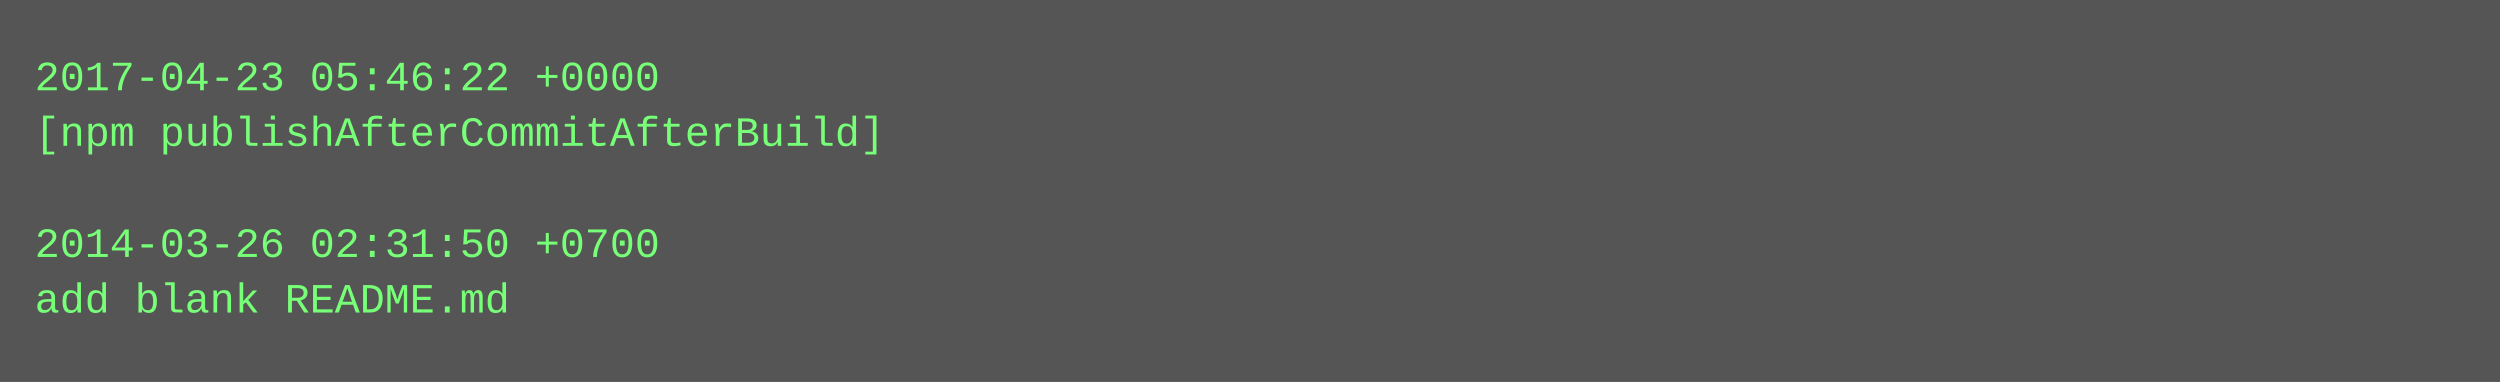
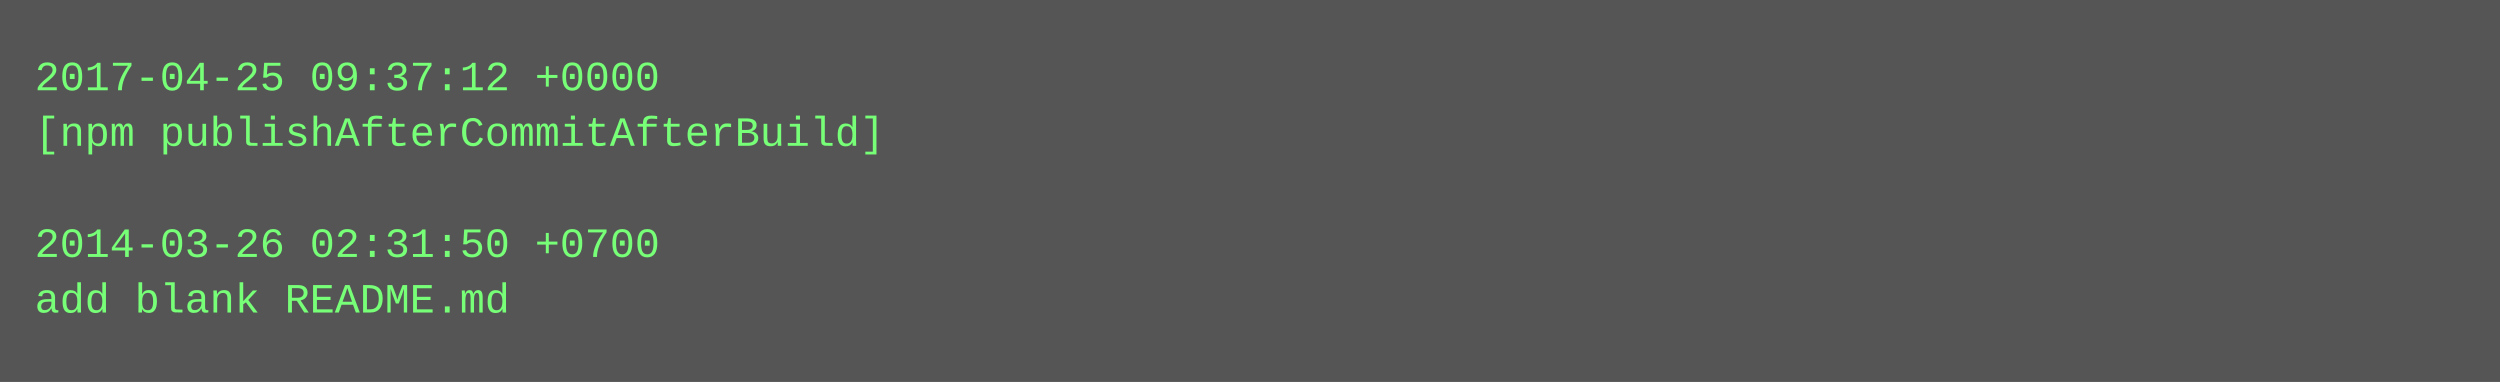
<svg xmlns="http://www.w3.org/2000/svg" height="110" width="720">
  <rect height="110" fill="#555" width="720" />
  <text fill="#7f7" font-family="Courier New" font-size="12" xml:space="preserve">
-     <tspan x="10" y="26">2017-04-23 05:46:22 +0000</tspan>
+     <tspan x="10" y="26">2017-04-25 09:37:12 +0000</tspan>
    <tspan x="10" y="42">[npm publishAfterCommitAfterBuild]</tspan>
    <tspan x="10" y="58" />
    <tspan x="10" y="74">2014-03-26 02:31:50 +0700</tspan>
    <tspan x="10" y="90">add blank README.md</tspan>
  </text>
</svg>
